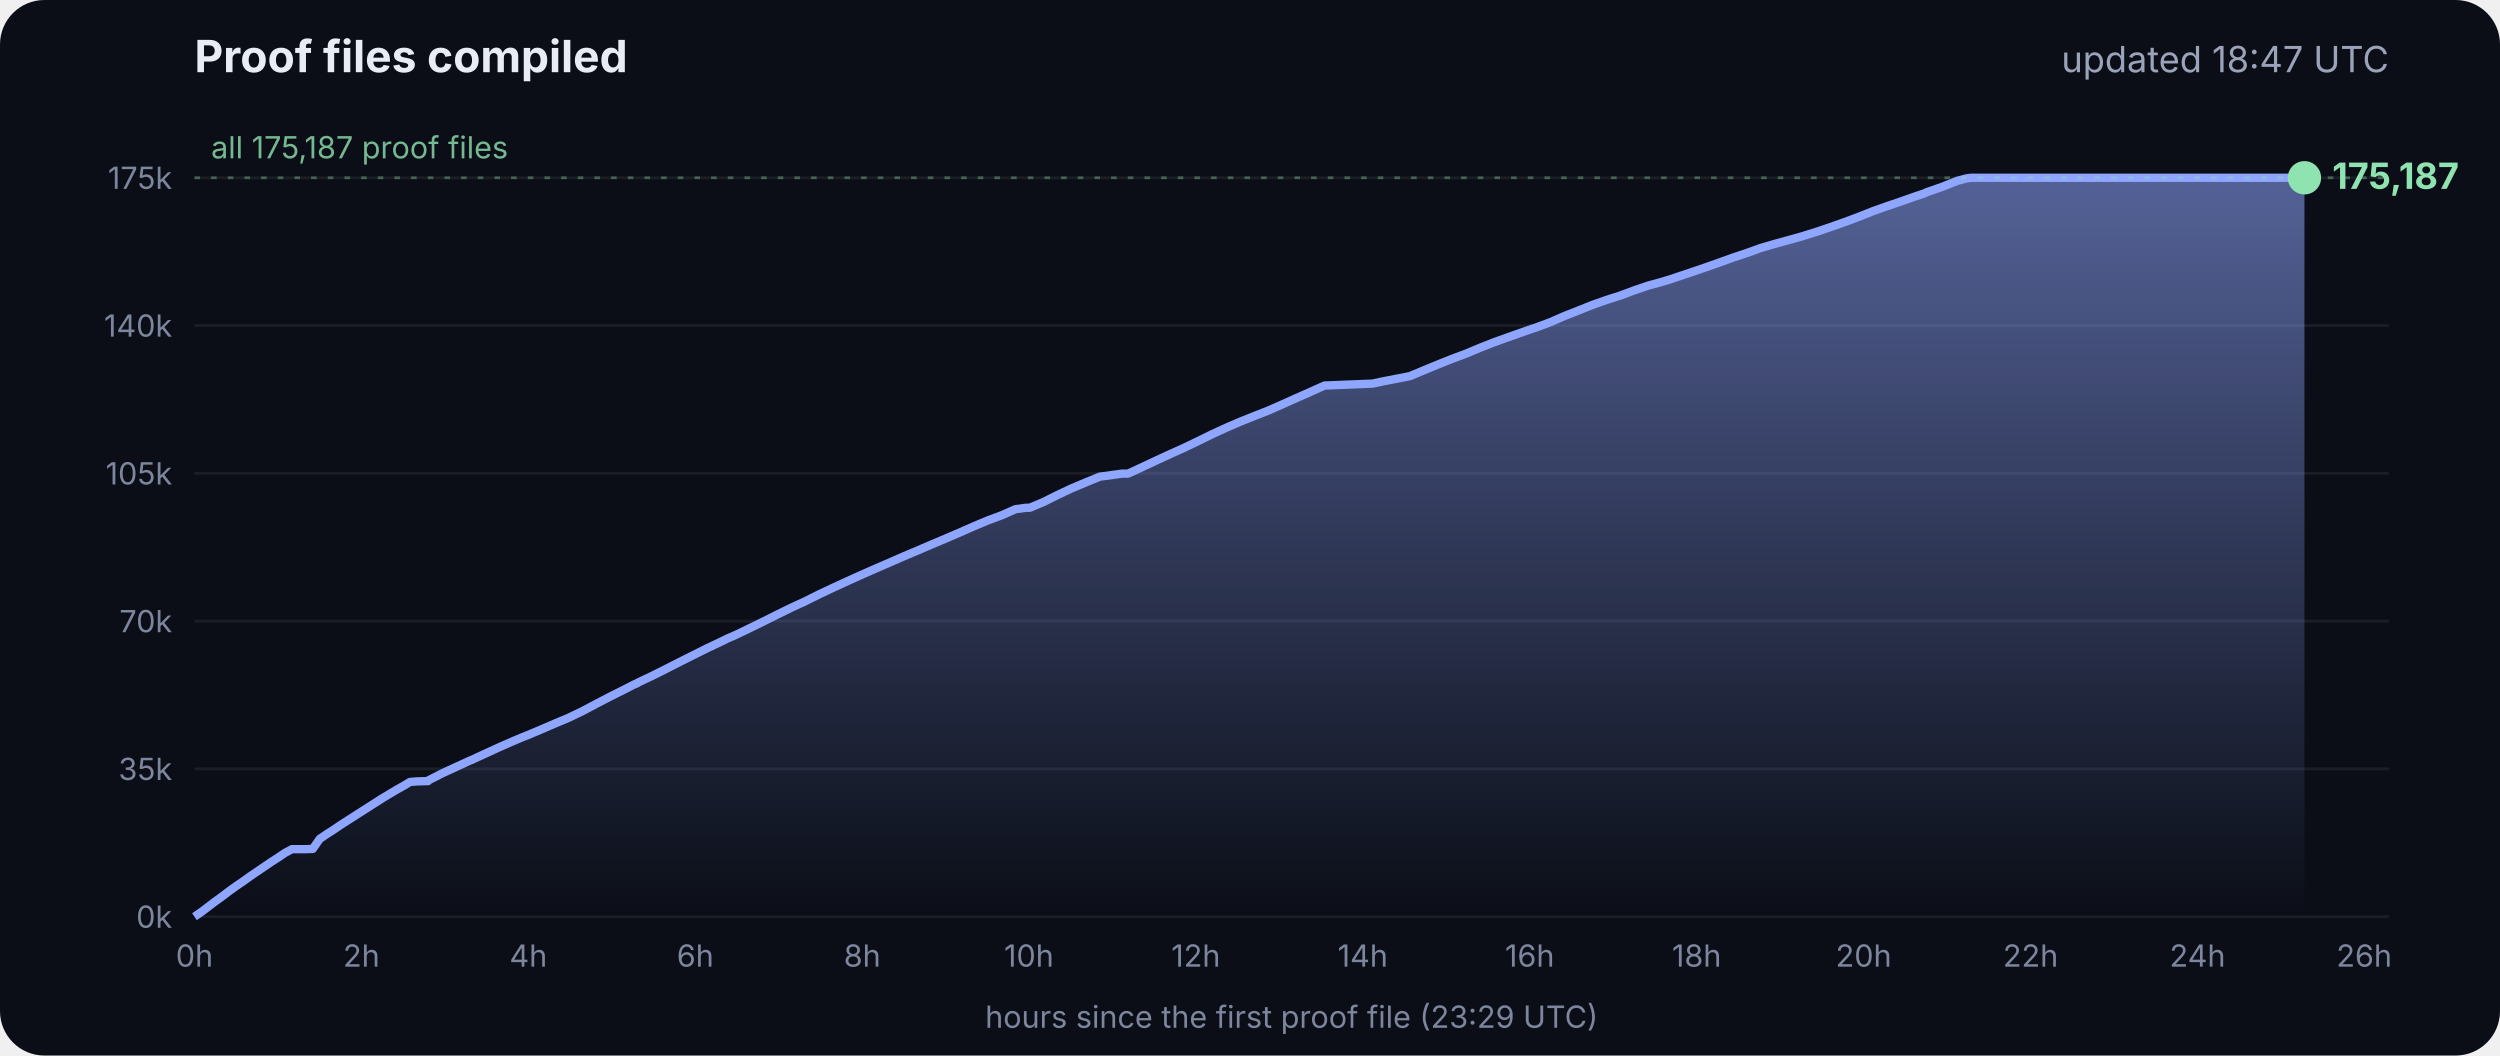
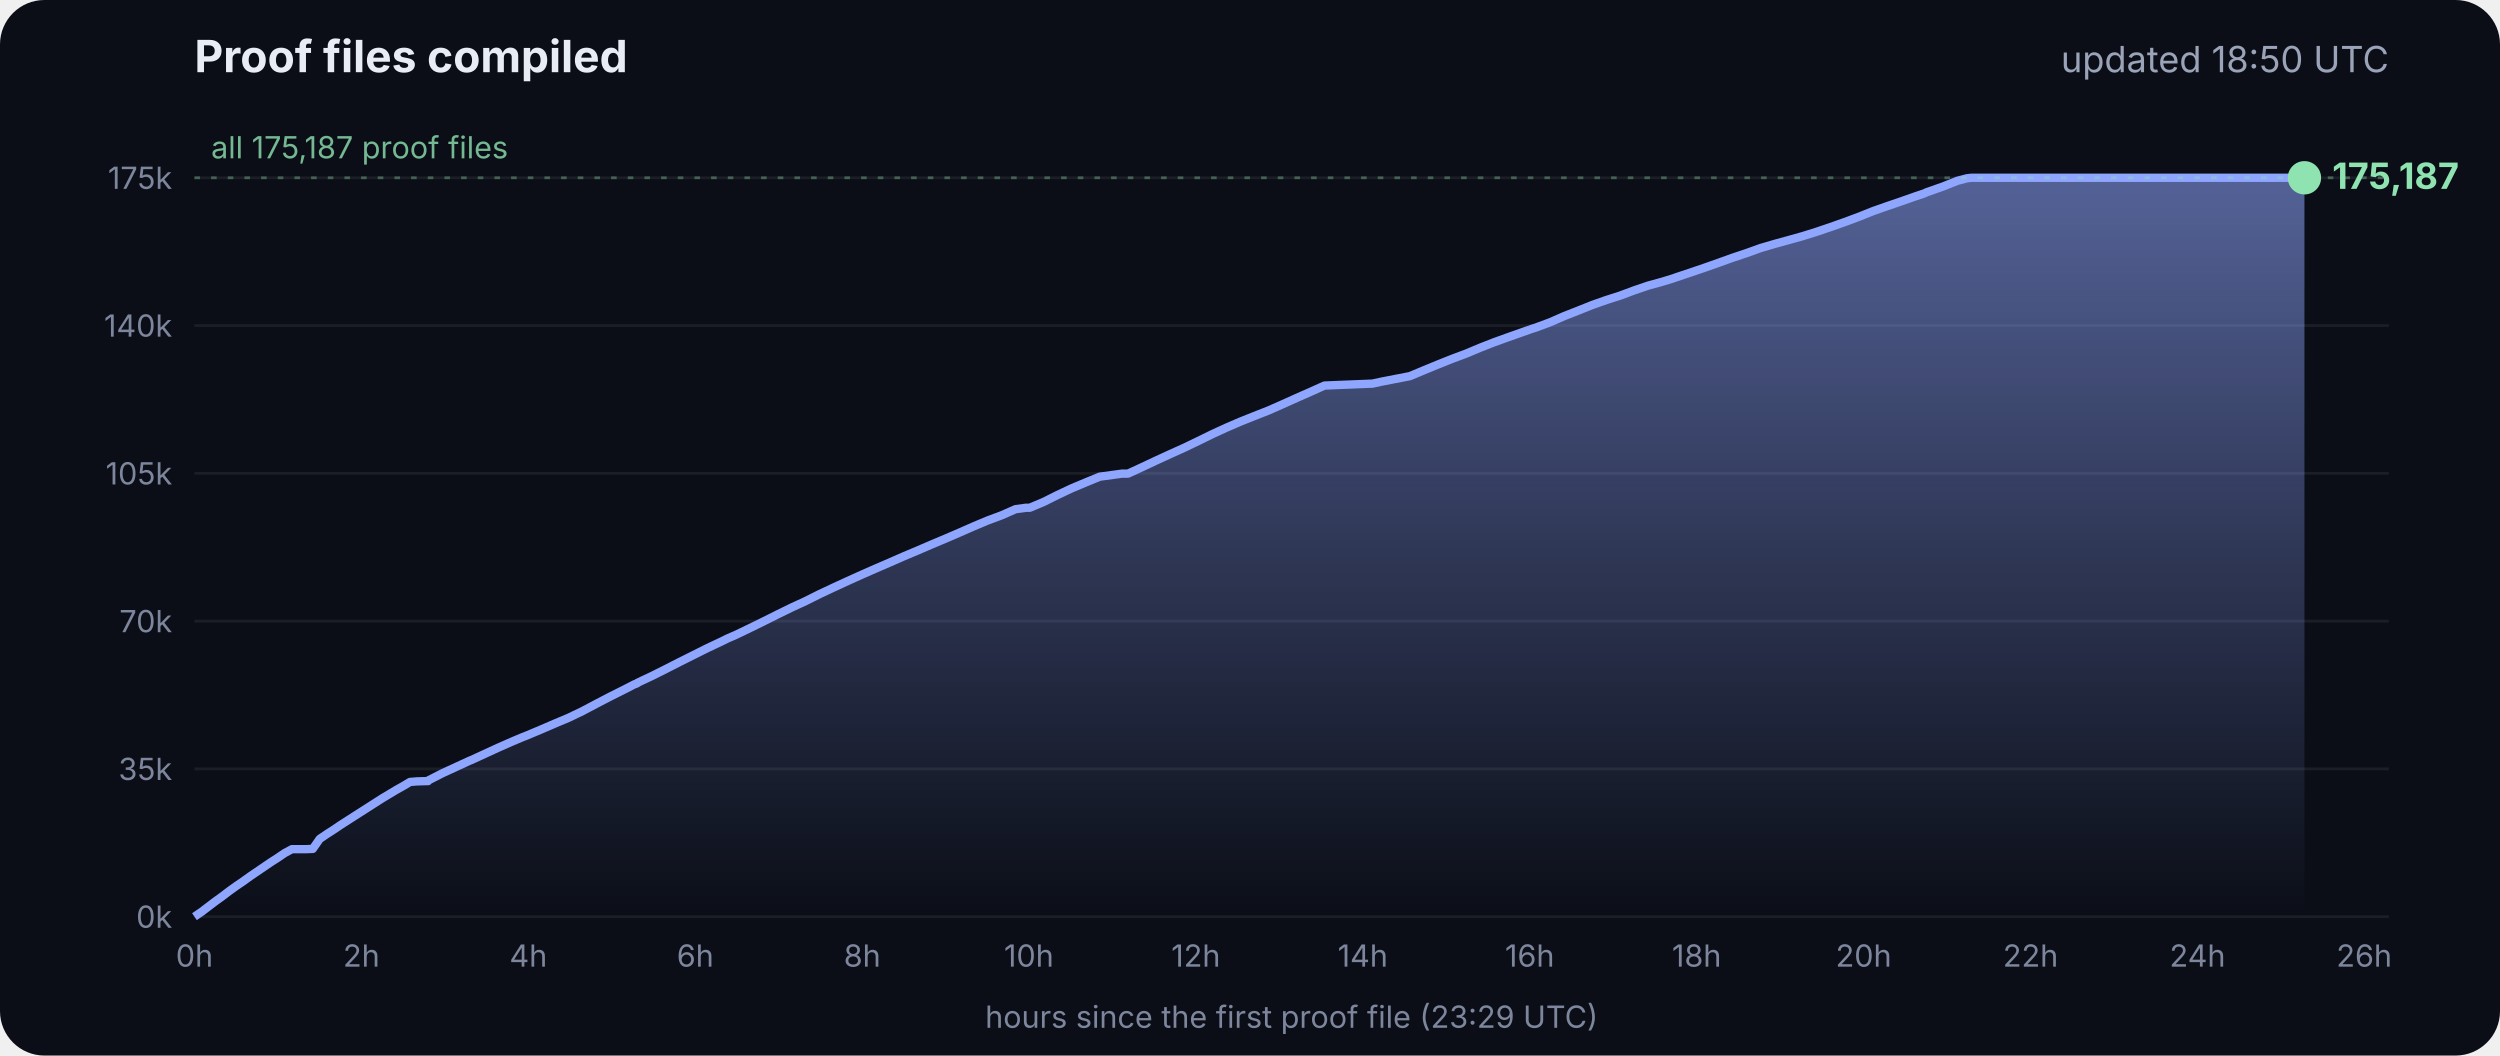
<svg xmlns="http://www.w3.org/2000/svg" viewBox="0 0 900 380" font-family="Inter, -apple-system, Segoe UI, sans-serif">
  <defs>
    <linearGradient id="g" x1="0" y1="0" x2="0" y2="1">
      <stop offset="0" stop-color="#8fa6ff" stop-opacity=".55" />
      <stop offset="1" stop-color="#8fa6ff" stop-opacity="0" />
    </linearGradient>
  </defs>
  <rect width="900" height="380" rx="16" fill="#0b0e17" />
  <text x="70" y="26" fill="#e8ecf5" font-size="16" font-weight="700">Proof files compiled</text>
-   <text x="860" y="26" fill="#9aa3b8" font-size="13" text-anchor="end">updated 18:47 UTC</text>
+   <text x="860" y="26" fill="#9aa3b8" font-size="13" text-anchor="end">updated 18:50 UTC</text>
  <line x1="70" x2="860" y1="330.0" y2="330.0" stroke="#ffffff" stroke-opacity=".07" />
  <text x="62" y="334.0" fill="#7d869c" font-size="11" text-anchor="end">0k</text>
  <line x1="70" x2="860" y1="276.8" y2="276.8" stroke="#ffffff" stroke-opacity=".07" />
  <text x="62" y="280.8" fill="#7d869c" font-size="11" text-anchor="end">35k</text>
  <line x1="70" x2="860" y1="223.6" y2="223.6" stroke="#ffffff" stroke-opacity=".07" />
  <text x="62" y="227.6" fill="#7d869c" font-size="11" text-anchor="end">70k</text>
  <line x1="70" x2="860" y1="170.4" y2="170.4" stroke="#ffffff" stroke-opacity=".07" />
  <text x="62" y="174.4" fill="#7d869c" font-size="11" text-anchor="end">105k</text>
  <line x1="70" x2="860" y1="117.2" y2="117.2" stroke="#ffffff" stroke-opacity=".07" />
  <text x="62" y="121.2" fill="#7d869c" font-size="11" text-anchor="end">140k</text>
  <line x1="70" x2="860" y1="64.0" y2="64.0" stroke="#ffffff" stroke-opacity=".07" />
  <text x="62" y="68.0" fill="#7d869c" font-size="11" text-anchor="end">175k</text>
  <text x="70.0" y="348" fill="#7d869c" font-size="11" text-anchor="middle">0h</text>
  <text x="130.1" y="348" fill="#7d869c" font-size="11" text-anchor="middle">2h</text>
  <text x="190.2" y="348" fill="#7d869c" font-size="11" text-anchor="middle">4h</text>
  <text x="250.3" y="348" fill="#7d869c" font-size="11" text-anchor="middle">6h</text>
  <text x="310.4" y="348" fill="#7d869c" font-size="11" text-anchor="middle">8h</text>
  <text x="370.4" y="348" fill="#7d869c" font-size="11" text-anchor="middle">10h</text>
  <text x="430.5" y="348" fill="#7d869c" font-size="11" text-anchor="middle">12h</text>
  <text x="490.6" y="348" fill="#7d869c" font-size="11" text-anchor="middle">14h</text>
  <text x="550.7" y="348" fill="#7d869c" font-size="11" text-anchor="middle">16h</text>
  <text x="610.8" y="348" fill="#7d869c" font-size="11" text-anchor="middle">18h</text>
  <text x="670.9" y="348" fill="#7d869c" font-size="11" text-anchor="middle">20h</text>
  <text x="731.0" y="348" fill="#7d869c" font-size="11" text-anchor="middle">22h</text>
  <text x="791.1" y="348" fill="#7d869c" font-size="11" text-anchor="middle">24h</text>
  <text x="851.1" y="348" fill="#7d869c" font-size="11" text-anchor="middle">26h</text>
  <polygon points="70.0,330.0 70.0,330.0 72.5,328.3 75.0,326.4 77.5,324.5 80.0,322.7 82.5,320.8 85.0,319.0 87.5,317.3 90.0,315.5 92.5,313.8 95.0,312.1 97.5,310.4 100.0,308.8 102.5,307.1 105.1,305.7 107.6,305.7 110.1,305.7 112.6,305.6 115.1,302.0 117.6,300.3 120.1,298.7 122.6,297.0 125.1,295.4 127.6,293.8 130.1,292.2 132.6,290.6 135.1,289.0 137.6,287.4 140.1,285.9 142.6,284.4 145.1,283.0 147.6,281.5 150.1,281.3 153.5,281.2 153.7,281.2 154.1,281.2 154.3,280.9 159.4,278.3 164.4,276.0 169.4,273.7 169.5,273.7 174.5,271.4 179.5,269.1 184.5,266.9 188.3,265.3 189.6,264.8 194.6,262.7 199.7,260.5 204.7,258.4 209.7,256.0 214.8,253.3 219.8,250.7 224.8,248.2 228.5,246.3 228.9,246.2 229.5,245.9 229.5,245.8 234.6,243.4 239.6,240.9 244.7,238.3 249.7,235.8 254.7,233.3 259.8,230.9 261.8,229.9 264.8,228.6 269.8,226.2 274.9,223.7 279.9,221.2 285.0,218.7 290.0,216.4 295.0,213.9 300.1,211.5 305.1,209.2 310.2,206.9 315.2,204.7 320.3,202.5 325.3,200.3 330.3,198.2 335.4,196.0 340.4,193.9 345.5,191.7 350.5,189.5 355.5,187.4 360.6,185.5 365.6,183.3 369.3,182.8 370.7,182.8 375.7,180.7 380.7,178.2 385.8,175.8 390.8,173.7 395.9,171.6 404.0,170.5 406.1,170.5 411.1,168.2 416.2,165.8 421.2,163.5 426.3,161.2 431.3,158.8 436.4,156.3 441.4,154.0 446.5,151.8 451.5,149.8 456.6,147.8 461.6,145.6 466.7,143.3 471.7,141.1 476.8,138.8 494.1,138.1 497.3,137.4 507.6,135.4 512.6,133.3 517.7,131.2 522.7,129.2 527.8,127.3 532.8,125.2 537.9,123.2 542.9,121.4 548.0,119.6 551.4,118.4 553.0,117.9 553.5,117.7 558.1,116.0 563.1,113.8 568.2,111.8 573.2,109.8 578.3,108.0 583.3,106.4 588.4,104.5 593.4,102.8 598.5,101.4 602.4,100.2 603.5,99.8 608.6,98.1 613.6,96.4 618.7,94.6 623.7,92.8 628.8,91.1 633.8,89.3 635.5,88.8 638.9,87.8 644.0,86.4 649.0,85.0 654.1,83.4 659.1,81.7 664.2,79.9 669.3,78.0 674.3,76.0 679.4,74.2 684.4,72.5 689.5,70.7 692.8,69.6 693.6,69.2 694.5,68.9 699.6,67.1 704.6,65.1 708.0,64.2 708.8,64.1 709.7,64.0 713.4,64.0 715.2,64.0 718.5,64.0 723.5,64.0 728.6,64.0 733.7,64.0 738.7,64.0 743.7,64.0 748.8,64.0 753.9,64.0 758.9,64.0 764.0,64.0 769.0,64.0 774.1,64.0 779.1,64.0 784.2,64.0 789.2,64.0 794.3,64.0 797.0,64.0 798.2,64.0 799.3,64.0 804.4,64.0 809.4,64.0 814.5,64.0 818.9,64.0 819.1,64.0 819.5,64.0 822.0,64.0 824.6,64.0 826.0,64.0 826.0,64.0 826.4,64.0 828.9,64.0 829.2,64.0 829.6,64.0 829.6,330.0" fill="url(#g)" />
  <polyline points="70.0,330.0 72.5,328.3 75.0,326.4 77.5,324.5 80.0,322.7 82.5,320.8 85.0,319.0 87.5,317.3 90.0,315.5 92.5,313.8 95.0,312.1 97.5,310.4 100.0,308.8 102.5,307.1 105.1,305.7 107.6,305.7 110.1,305.7 112.6,305.6 115.1,302.0 117.6,300.3 120.1,298.7 122.6,297.0 125.1,295.4 127.6,293.8 130.1,292.2 132.6,290.6 135.1,289.0 137.6,287.4 140.1,285.9 142.6,284.4 145.1,283.0 147.6,281.5 150.1,281.3 153.5,281.2 153.7,281.2 154.1,281.2 154.3,280.9 159.4,278.3 164.4,276.0 169.4,273.7 169.5,273.7 174.5,271.4 179.5,269.1 184.5,266.9 188.3,265.3 189.6,264.8 194.6,262.7 199.7,260.5 204.7,258.4 209.7,256.0 214.8,253.3 219.8,250.7 224.8,248.2 228.5,246.3 228.9,246.2 229.5,245.9 229.5,245.8 234.6,243.4 239.6,240.9 244.7,238.3 249.7,235.8 254.7,233.3 259.8,230.9 261.8,229.9 264.8,228.6 269.8,226.2 274.9,223.7 279.9,221.2 285.0,218.7 290.0,216.4 295.0,213.9 300.1,211.5 305.1,209.2 310.2,206.9 315.2,204.7 320.3,202.5 325.3,200.3 330.3,198.2 335.4,196.0 340.4,193.9 345.5,191.7 350.5,189.5 355.5,187.4 360.6,185.5 365.6,183.3 369.3,182.8 370.7,182.8 375.7,180.7 380.7,178.2 385.8,175.8 390.8,173.7 395.9,171.6 404.0,170.5 406.1,170.5 411.1,168.2 416.2,165.8 421.2,163.5 426.3,161.2 431.3,158.8 436.4,156.3 441.4,154.0 446.5,151.8 451.5,149.8 456.6,147.8 461.6,145.6 466.7,143.3 471.7,141.1 476.8,138.8 494.1,138.1 497.3,137.4 507.6,135.4 512.6,133.3 517.7,131.2 522.7,129.2 527.8,127.3 532.8,125.2 537.9,123.2 542.9,121.4 548.0,119.6 551.4,118.4 553.0,117.9 553.5,117.7 558.1,116.0 563.1,113.8 568.2,111.8 573.2,109.8 578.3,108.0 583.3,106.4 588.4,104.5 593.4,102.8 598.5,101.4 602.4,100.2 603.5,99.8 608.6,98.1 613.6,96.4 618.7,94.6 623.7,92.8 628.8,91.1 633.8,89.3 635.5,88.8 638.9,87.8 644.0,86.4 649.0,85.0 654.1,83.4 659.1,81.7 664.2,79.9 669.3,78.0 674.3,76.0 679.4,74.2 684.4,72.5 689.5,70.7 692.8,69.6 693.6,69.2 694.5,68.9 699.6,67.1 704.6,65.1 708.0,64.2 708.8,64.1 709.7,64.0 713.4,64.0 715.2,64.0 718.5,64.0 723.5,64.0 728.6,64.0 733.7,64.0 738.7,64.0 743.7,64.0 748.8,64.0 753.9,64.0 758.9,64.0 764.0,64.0 769.0,64.0 774.1,64.0 779.1,64.0 784.2,64.0 789.2,64.0 794.3,64.0 797.0,64.0 798.2,64.0 799.3,64.0 804.4,64.0 809.4,64.0 814.5,64.0 818.9,64.0 819.1,64.0 819.5,64.0 822.0,64.0 824.6,64.0 826.0,64.0 826.0,64.0 826.4,64.0 828.9,64.0 829.2,64.0 829.6,64.0" fill="none" stroke="#8fa6ff" stroke-width="3" stroke-linejoin="round" />
  <circle cx="829.6" cy="64.0" r="6" fill="#8fe3b0" />
  <text x="839.6" y="68.0" fill="#8fe3b0" font-size="13" font-weight="700">175,187</text>
  <line x1="70" x2="860" y1="64.0" y2="64.0" stroke="#8fe3b0" stroke-opacity=".35" stroke-dasharray="2 4" />
  <text x="76" y="57.0" fill="#8fe3b0" fill-opacity=".8" font-size="11">all 175,187 proof files</text>
  <text x="465" y="370" fill="#7d869c" font-size="11" text-anchor="middle">hours since the first proof file (23:29 UTC)</text>
</svg>
